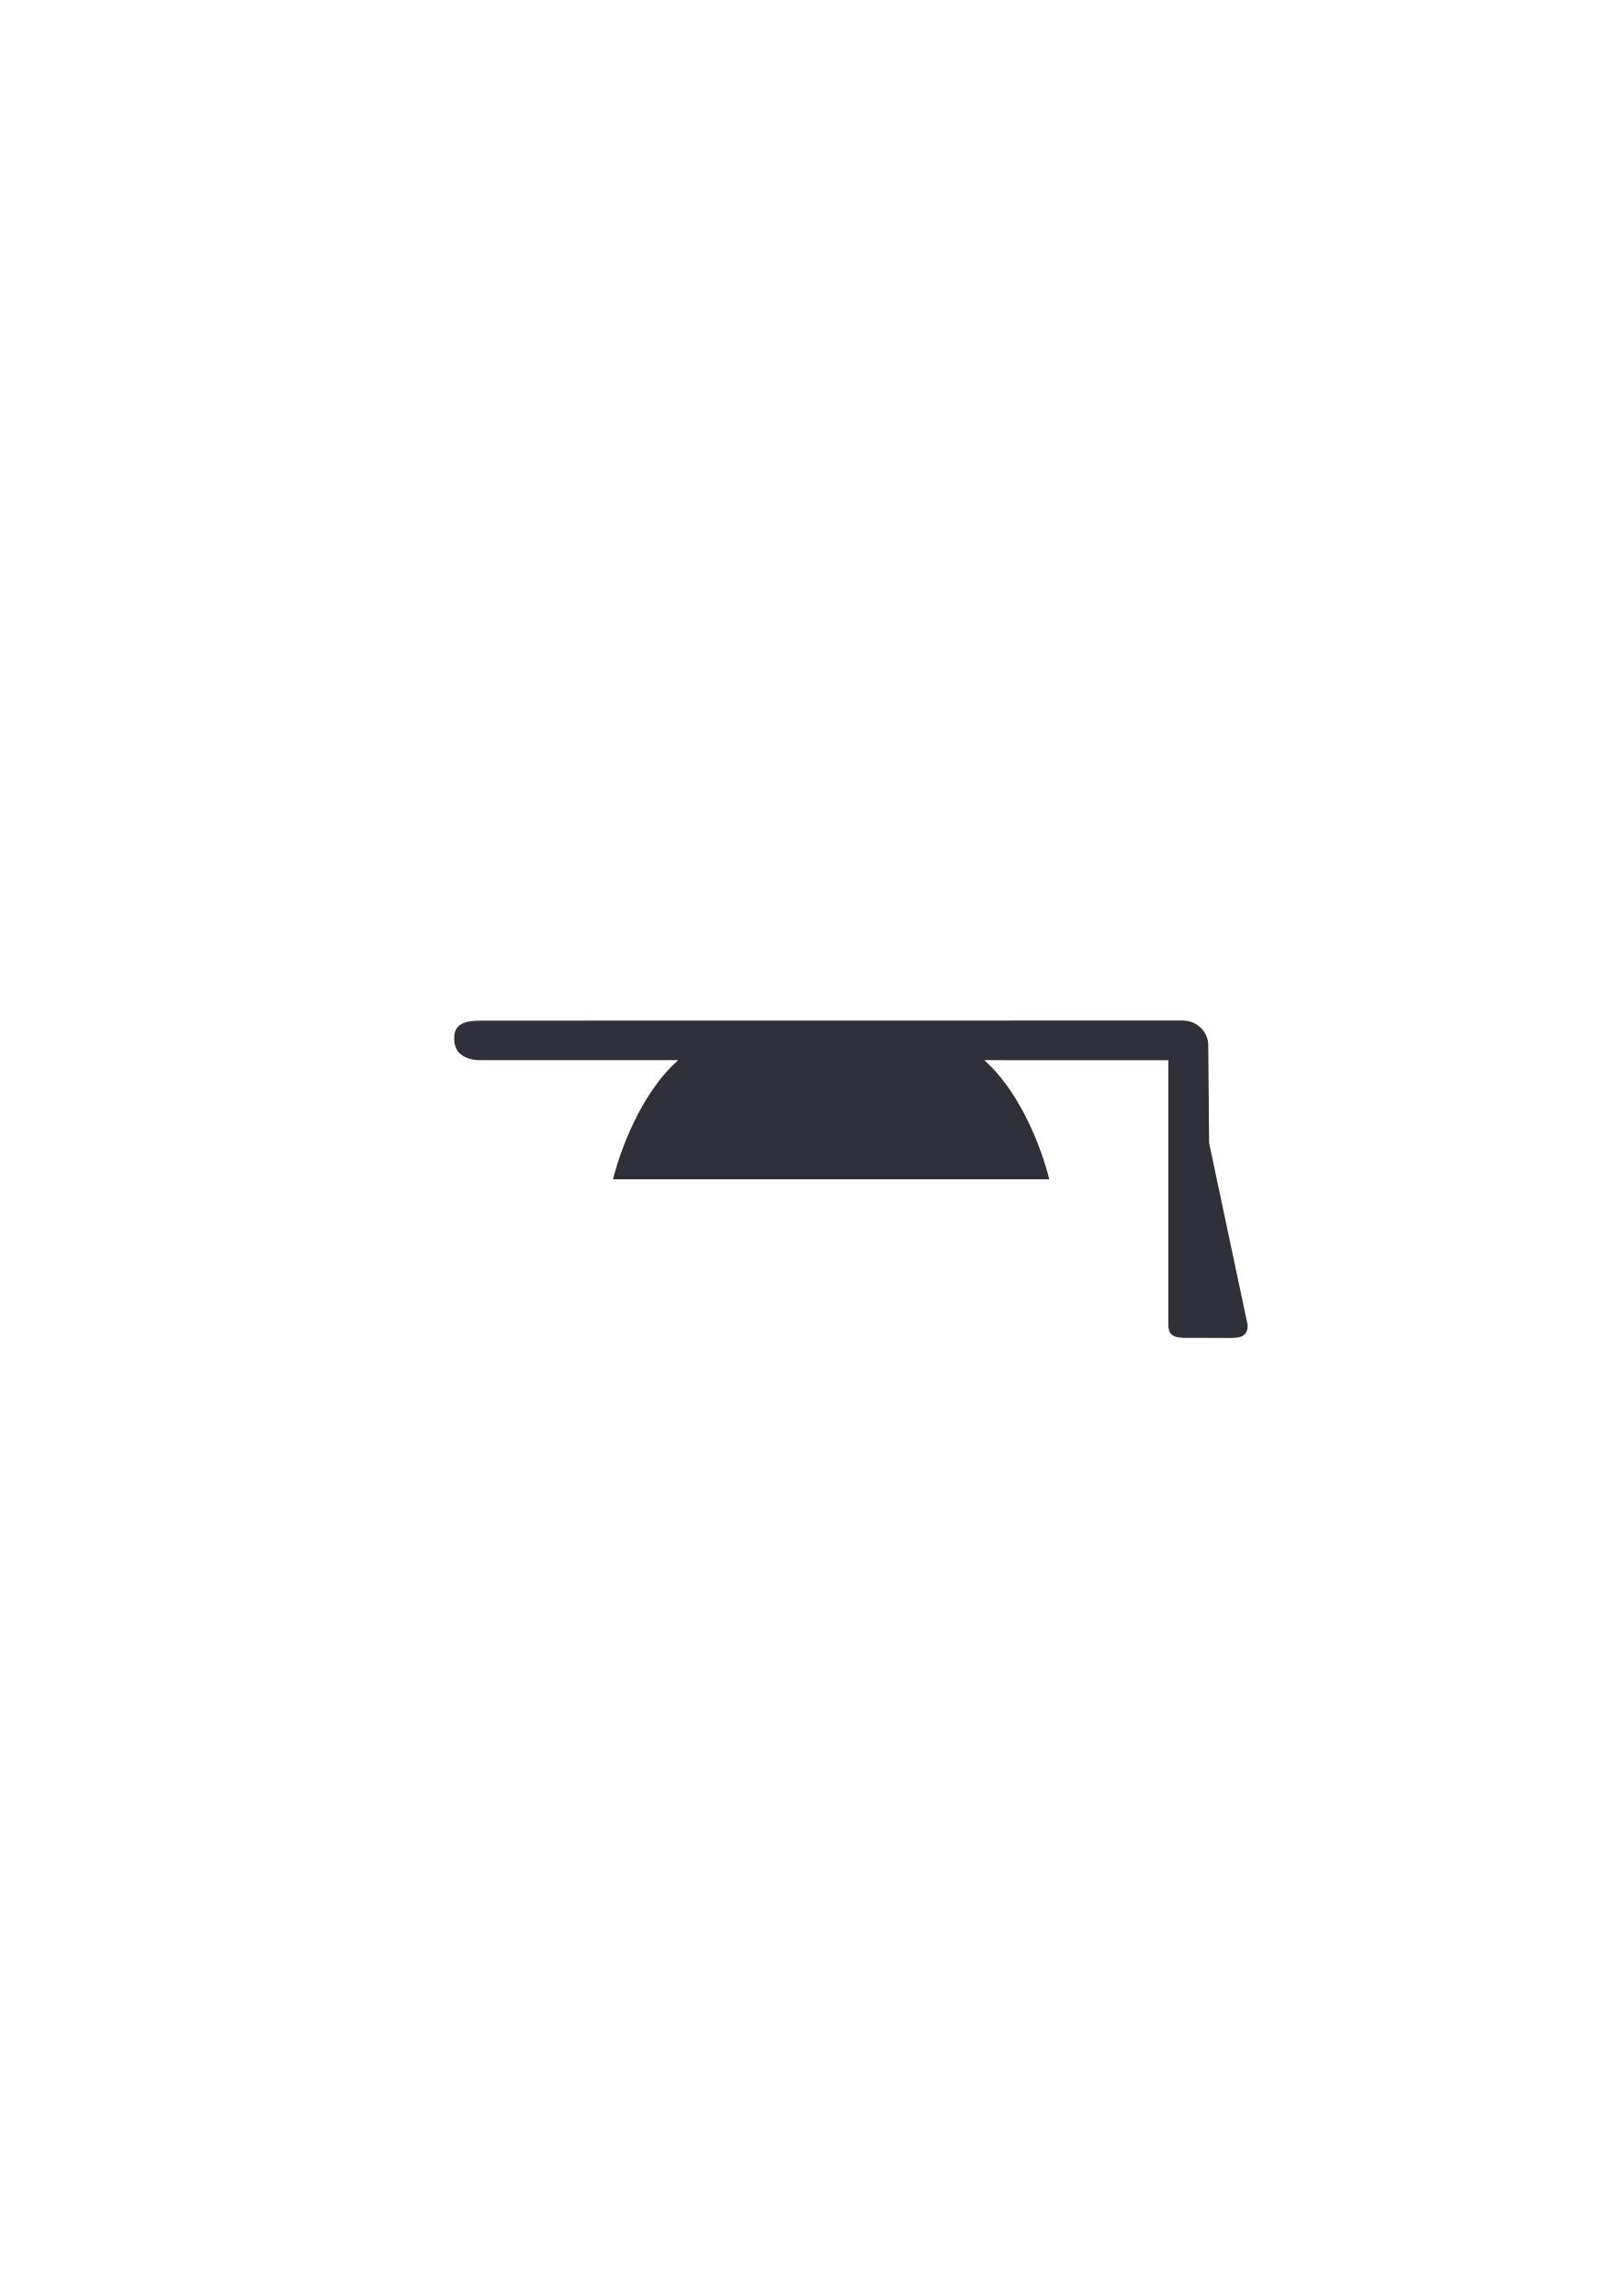
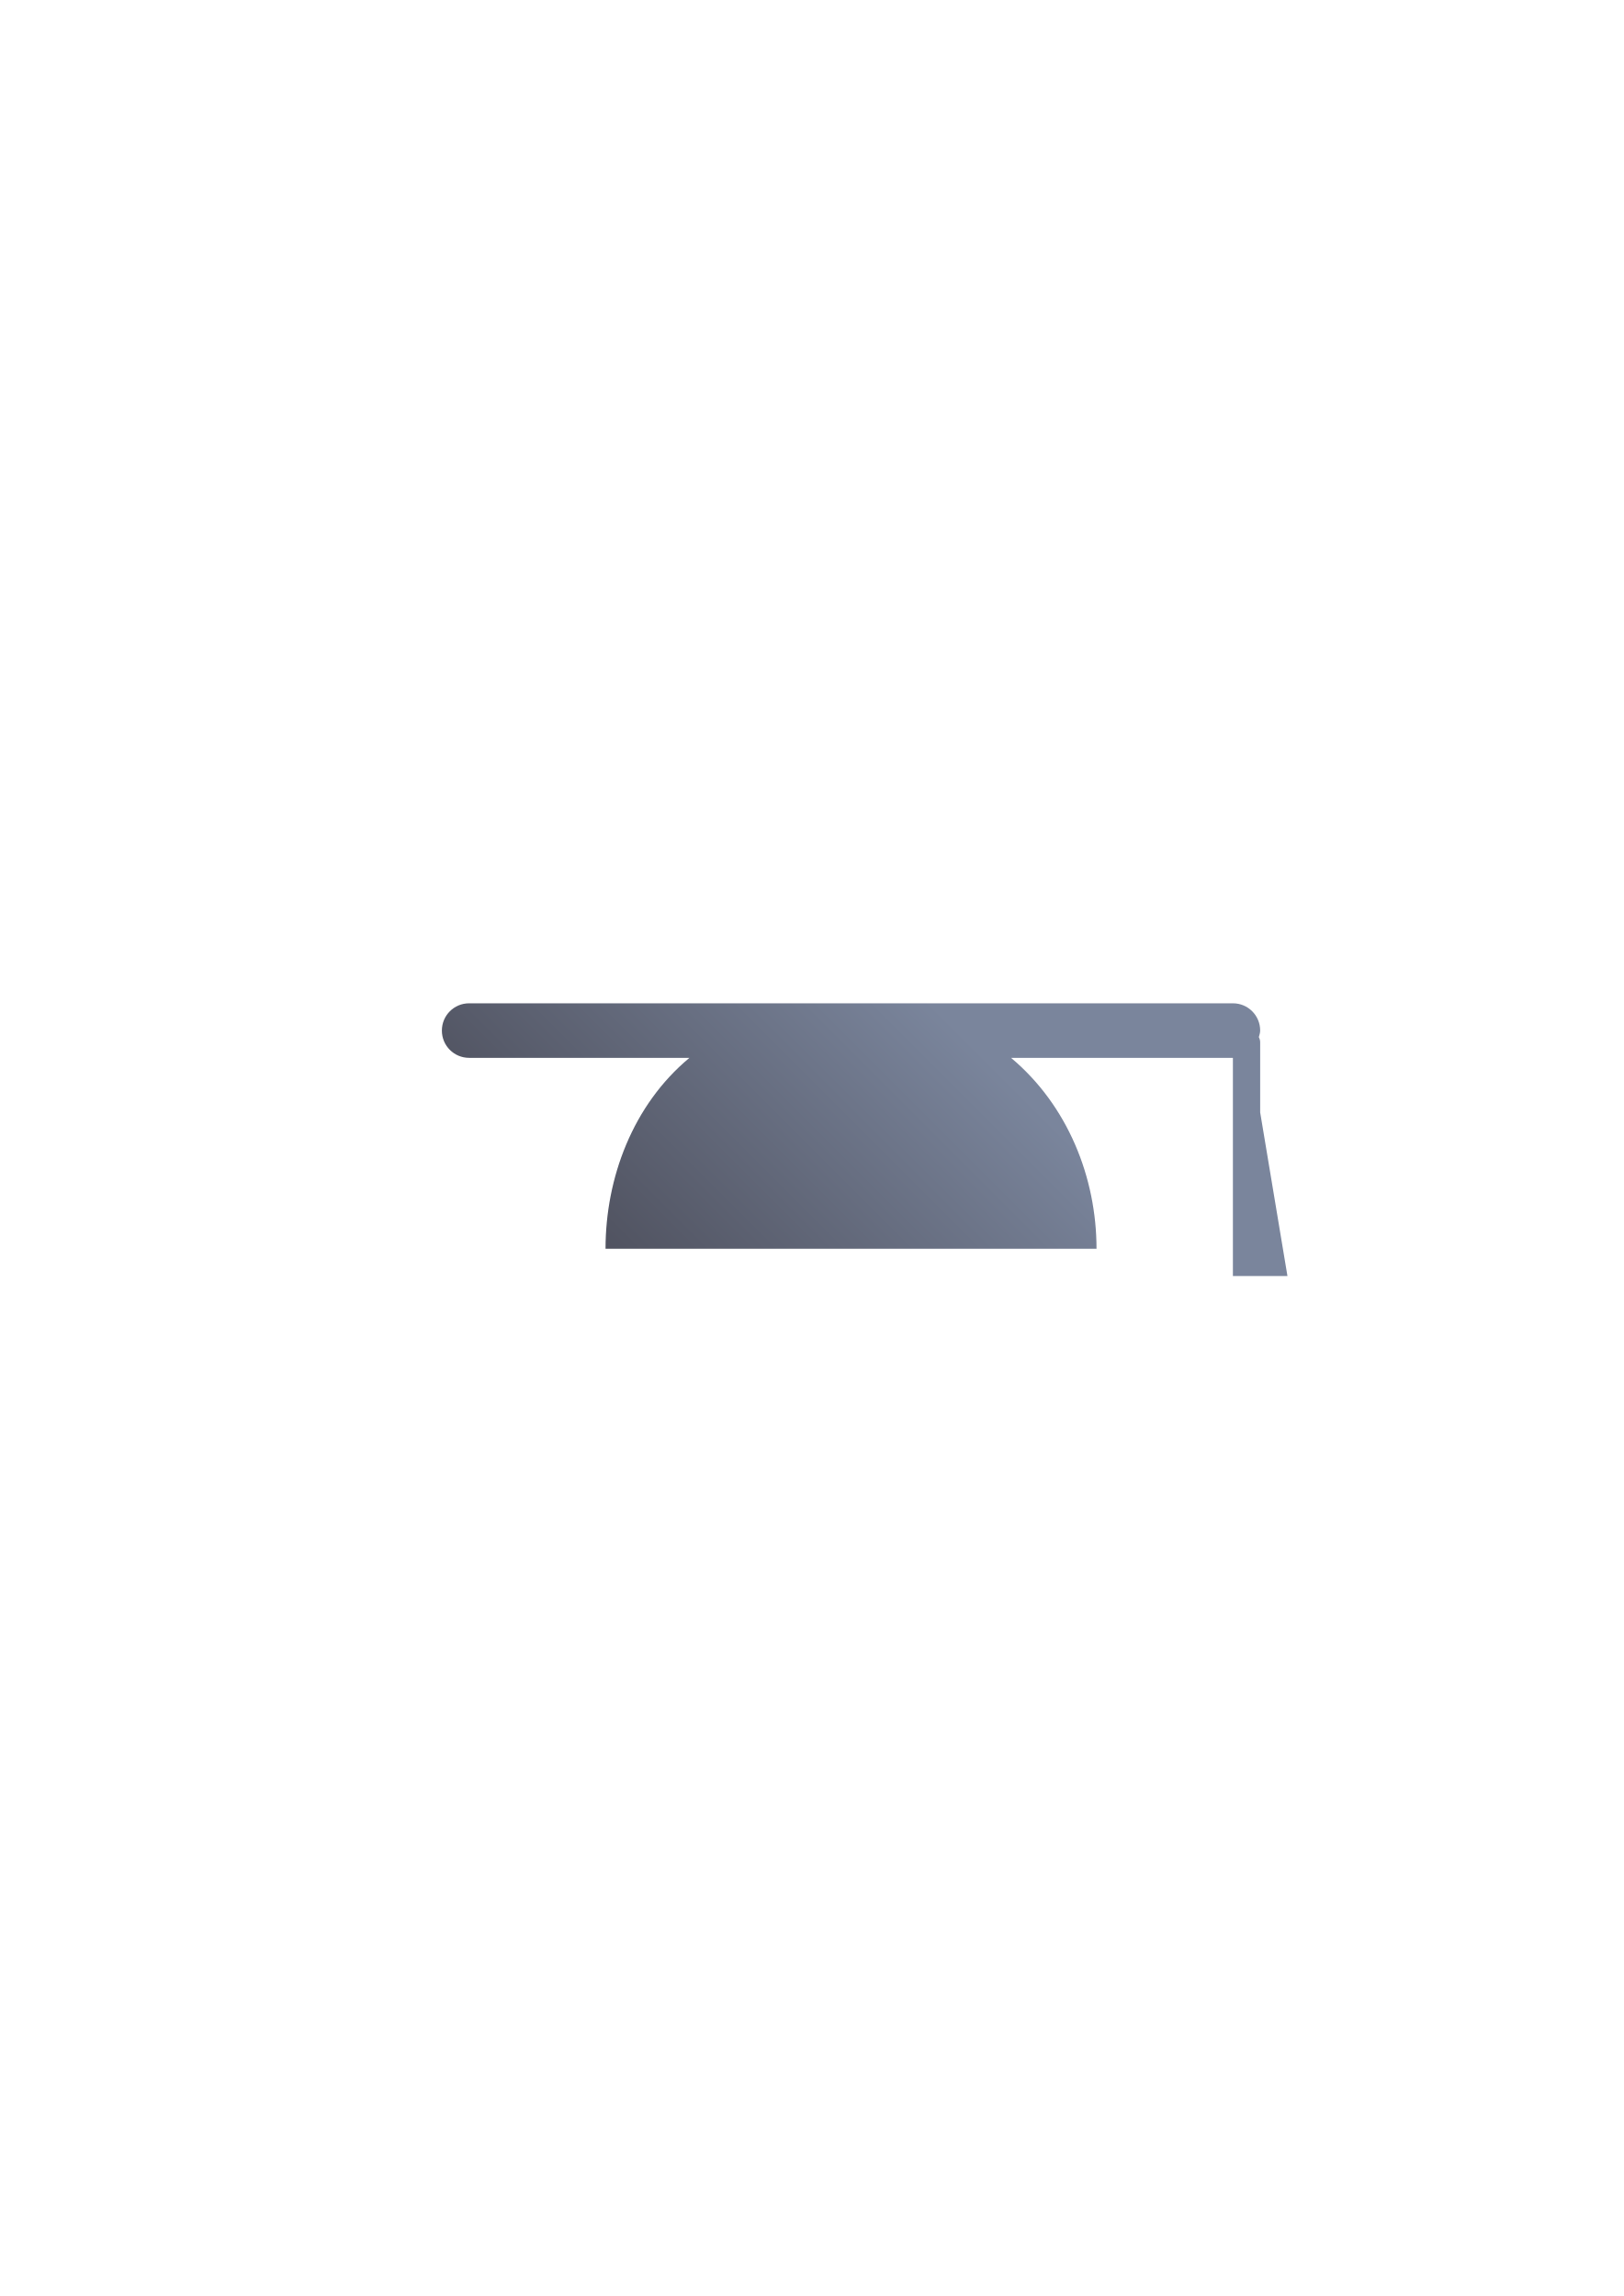
- <svg xmlns="http://www.w3.org/2000/svg" width="210mm" height="297mm" viewBox="0 0 744.094 1052.362" id="svg2" version="1.1">
-   <defs id="defs4" />
+ <svg xmlns="http://www.w3.org/2000/svg" xmlns:xlink="http://www.w3.org/1999/xlink" width="210mm" height="297mm" viewBox="0 0 744.094 1052.362" id="svg2" version="1.1">
+   <defs id="defs4">
+     <linearGradient xlink:href="#linearGradient4232" id="linearGradient4238" x1="9" y1="23" x2="20" y2="12" gradientUnits="userSpaceOnUse" />
+     <linearGradient id="linearGradient4232">
+       <stop style="stop-color:#4e505d;stop-opacity:1;" offset="0" id="stop4234" />
+       <stop style="stop-color:#7a859c;stop-opacity:1" offset="1" id="stop4236" />
+     </linearGradient>
+   </defs>
  <g id="layer1">
-     <g transform="translate(189.9985,-329.9999)" id="g4800">
-       <path id="rect4211" d="M 30.41,797.802 C 23.863,797.803 18.18,798.92 18.18,805.466 l 0,0.977 c 0,6.547 5.389,9.479 11.936,9.479 l 90.688,10e-4 c -14.644,12.816 -25.064,35.828 -29.904,54.599 l 199.98,0 c -4.821,-18.763 -15.217,-41.773 -29.836,-54.599 l 84.376,0.014 0,90.388 0,30.987 c 0,6.584 5.271,5.885 11.818,5.885 l 0.604,0 12.12,0.045 c 6.547,0.024 11.881,0.699 11.818,-5.885 l -17.68,-83.475 -0.38,-43.635 0,-0.977 c 0,-0.411 -0.019,-0.816 -0.06,-1.214 -0.566,-5.569 -4.997,-9.714 -10.575,-10.242 -0.398,-0.038 -0.804,-0.057 -1.214,-0.057 l -0.604,0 z" style="color:#000000;clip-rule:nonzero;display:inline;overflow:visible;visibility:visible;opacity:1;isolation:auto;mix-blend-mode:normal;color-interpolation:sRGB;color-interpolation-filters:linearRGB;solid-color:#000000;solid-opacity:1;fill:#2f3037;fill-opacity:1;fill-rule:evenodd;stroke:none;stroke-width:50;stroke-linecap:butt;stroke-linejoin:round;stroke-miterlimit:4;stroke-dasharray:none;stroke-dashoffset:0;stroke-opacity:1;color-rendering:auto;image-rendering:auto;shape-rendering:auto;text-rendering:auto;enable-background:accumulate" />
-       <rect y="652.362" x="0" height="400" width="400.001" id="rect4798" style="color:#000000;clip-rule:nonzero;display:inline;overflow:visible;visibility:visible;opacity:1;isolation:auto;mix-blend-mode:normal;color-interpolation:sRGB;color-interpolation-filters:linearRGB;solid-color:#000000;solid-opacity:1;fill:none;fill-opacity:1;fill-rule:evenodd;stroke:none;stroke-width:36;stroke-linecap:butt;stroke-linejoin:round;stroke-miterlimit:4;stroke-dasharray:none;stroke-dashoffset:0;stroke-opacity:1;color-rendering:auto;image-rendering:auto;shape-rendering:auto;text-rendering:auto;enable-background:accumulate" />
+     <g transform="matrix(12.5,0,0,12.5,190,-12432.165)" id="g4240">
+       <rect y="1020.362" x="-1.1870752e-006" height="32" width="32" id="rect4798" style="color:#000000;clip-rule:nonzero;display:inline;overflow:visible;visibility:visible;opacity:1;isolation:auto;mix-blend-mode:normal;color-interpolation:sRGB;color-interpolation-filters:linearRGB;solid-color:#000000;solid-opacity:1;fill:none;fill-opacity:1;fill-rule:evenodd;stroke:none;stroke-width:36;stroke-linecap:butt;stroke-linejoin:round;stroke-miterlimit:4;stroke-dasharray:none;stroke-dashoffset:0;stroke-opacity:1;color-rendering:auto;image-rendering:auto;shape-rendering:auto;text-rendering:auto;enable-background:accumulate" />
+       <path id="rect4217" transform="translate(0,1020.362)" d="m 2,11 c -0.554,0 -1,0.446 -1,1 0,0.554 0.446,1 1,1 l 8.076,0 C 7.998,14.726 7,17.411 7,20 l 18,0 c 6e-6,-2.603 -1.05,-5.254 -3.133,-7 L 30,13 30,17.572 30,21 l 2,0 -1,-6 0,-2.572 c 0,-0.069 -0.02,-0.13 -0.049,-0.188 C 30.971,12.161 31,12.085 31,12 31,11.446 30.554,11 30,11 l -14,0 z" style="opacity:1;fill:url(#linearGradient4238);fill-opacity:1;stroke:none;stroke-width:2;stroke-linecap:butt;stroke-linejoin:miter;stroke-miterlimit:4;stroke-dasharray:none;stroke-dashoffset:0;stroke-opacity:1" />
    </g>
  </g>
</svg>
